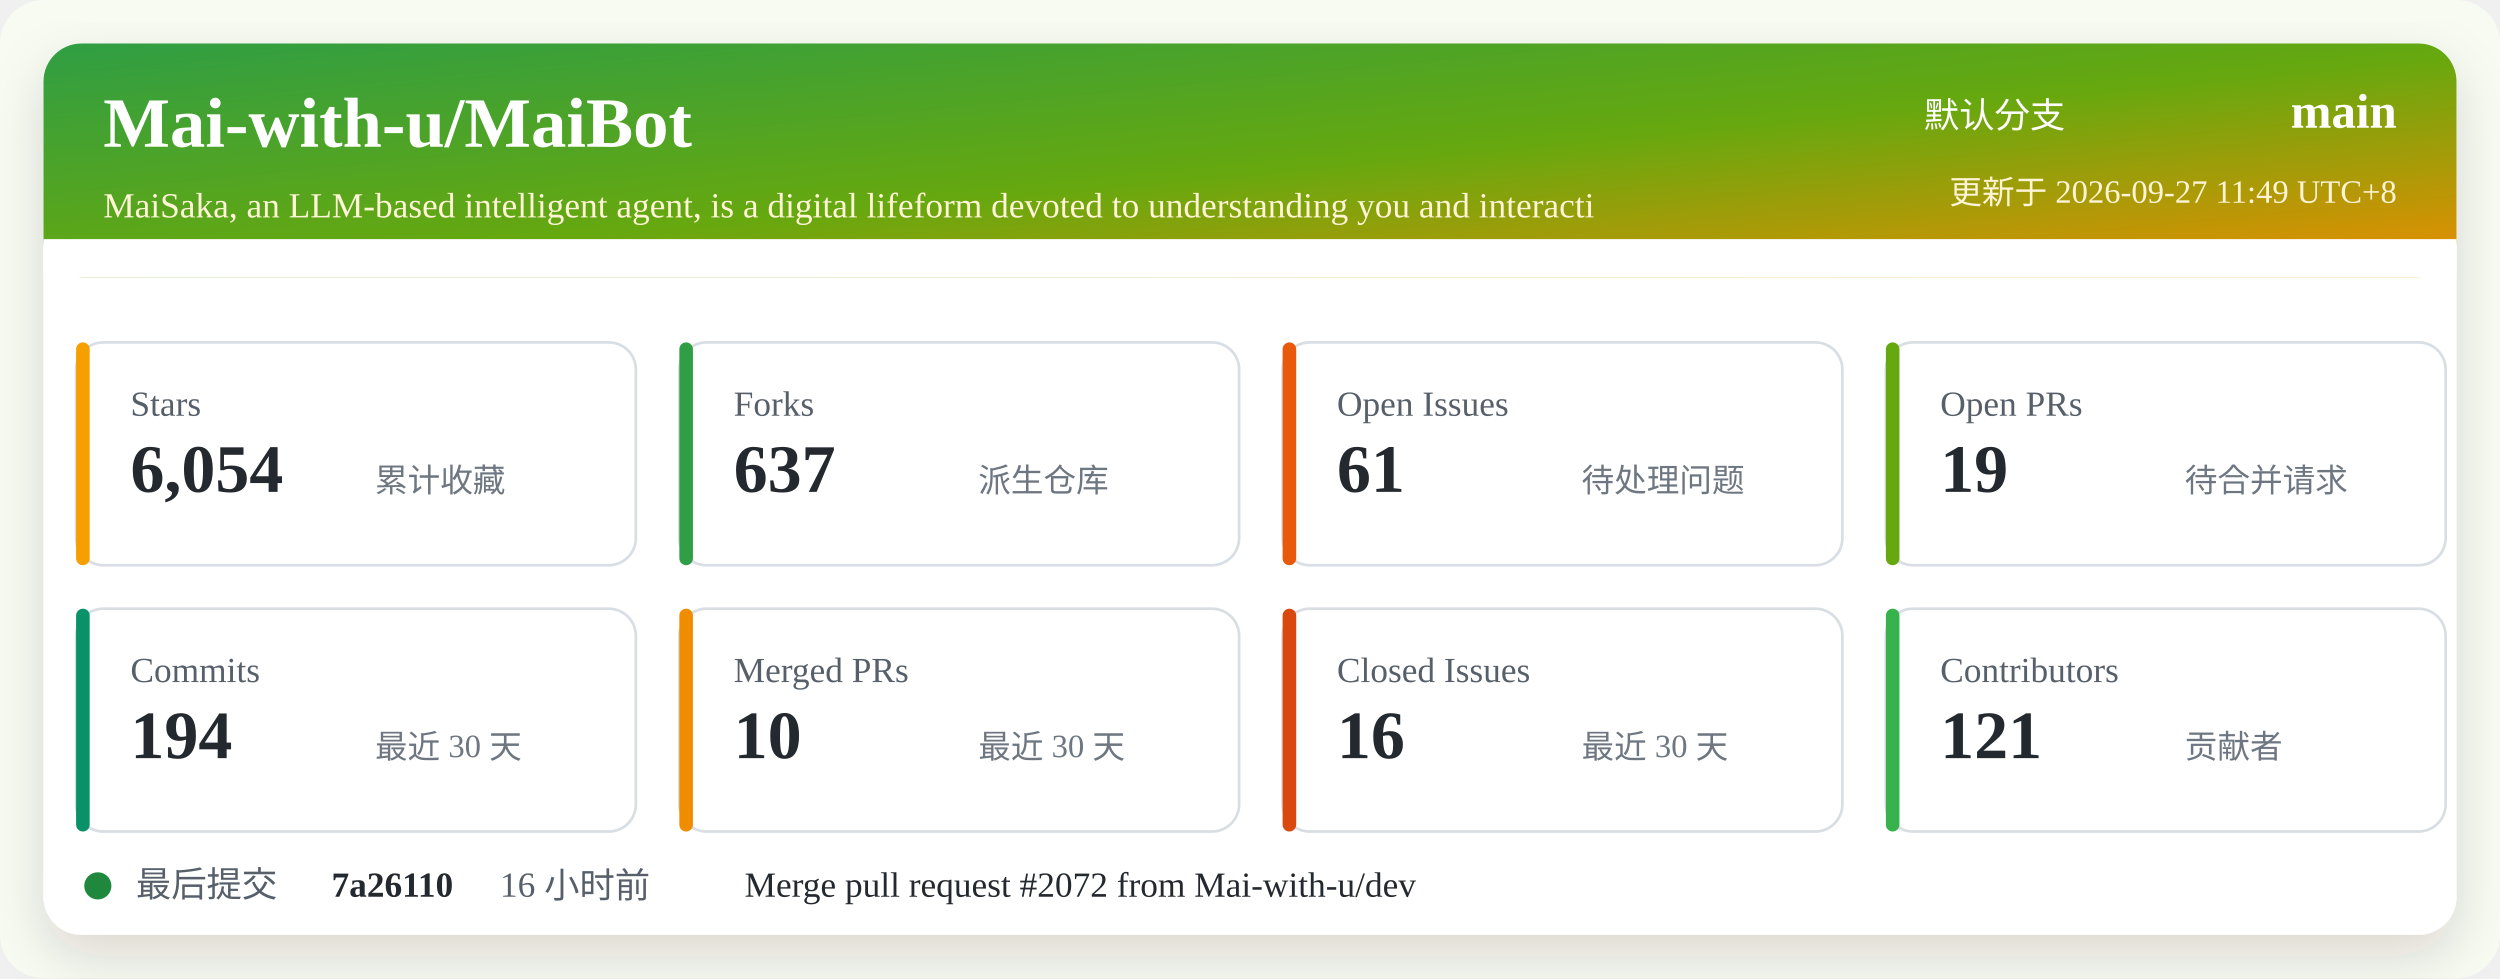
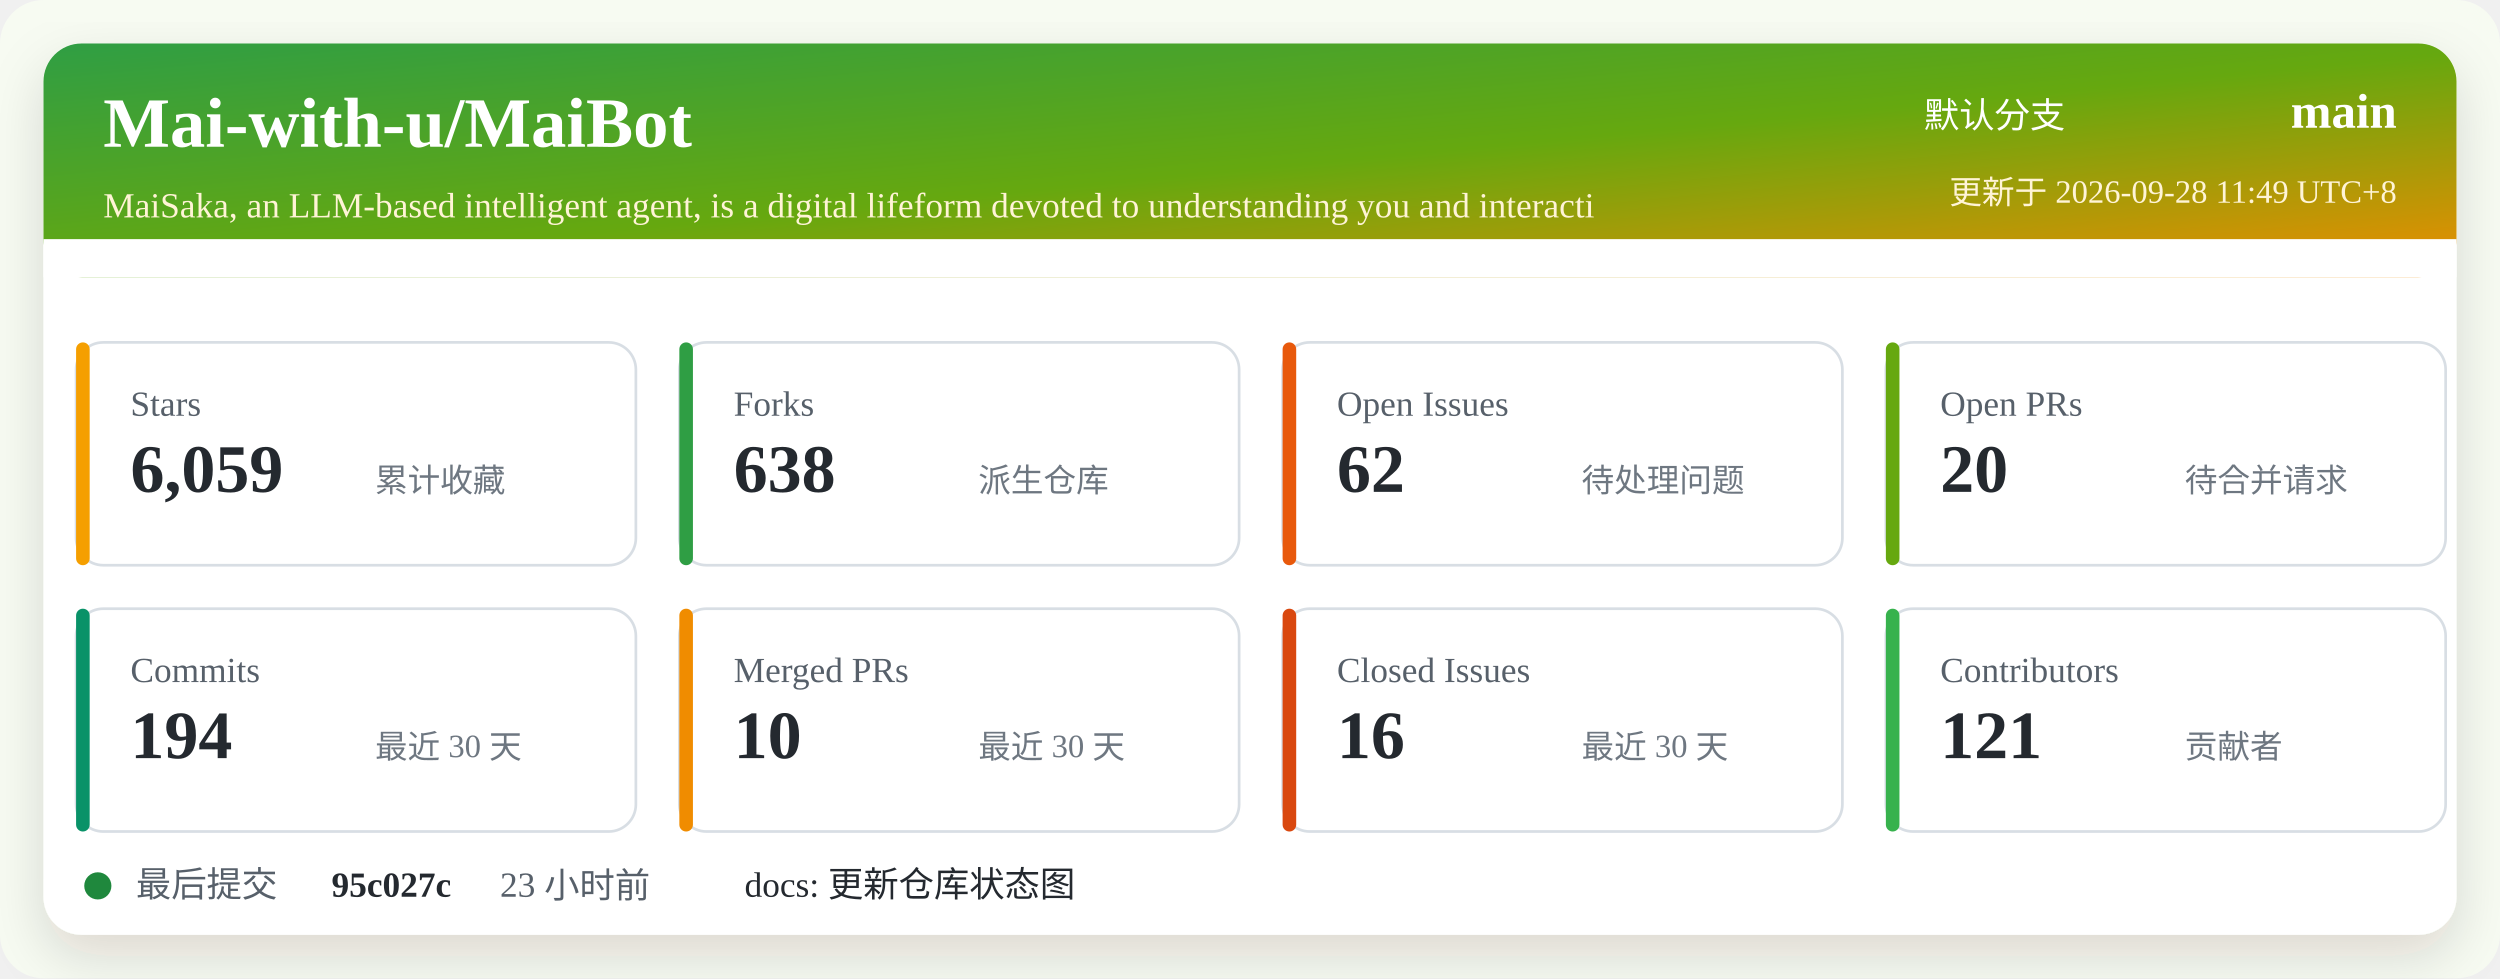
<svg xmlns="http://www.w3.org/2000/svg" width="920" height="360" viewBox="0 0 920 360" role="img" aria-labelledby="title desc">
  <defs>
    <linearGradient id="header" x1="0" x2="1" y1="0" y2="1">
      <stop offset="0%" stop-color="#2f9e44" />
      <stop offset="52%" stop-color="#66a80f" />
      <stop offset="100%" stop-color="#f08c00" />
    </linearGradient>
    <filter id="shadow" x="-5%" y="-5%" width="110%" height="110%">
      <feDropShadow dx="0" dy="8" stdDeviation="10" flood-color="#2b2318" flood-opacity="0.14" />
    </filter>
  </defs>
  <rect width="920" height="360" rx="16" fill="#f7fbf2" />
  <rect x="16" y="16" width="888" height="328" rx="14" fill="#ffffff" filter="url(#shadow)" />
  <rect x="16" y="16" width="888" height="86" rx="14" fill="url(#header)" />
  <path d="M16 88 H904 V102 H16 Z" fill="#ffffff" />
  <text x="38" y="54" fill="#ffffff" font-size="26" font-weight="700">Mai-with-u/MaiBot</text>
  <text x="38" y="80" fill="#fff4d6" font-size="13">MaiSaka, an LLM-based intelligent agent, is a digital lifeform devoted to understanding you and interacti</text>
  <text x="760" y="47" fill="#ffffff" font-size="13" text-anchor="end">默认分支</text>
  <text x="882" y="47" fill="#ffffff" font-size="18" font-weight="700" text-anchor="end">main</text>
-   <text x="882" y="75" fill="#fff4d6" font-size="12" text-anchor="end">更新于 2026-09-27 11:49 UTC+8</text>
+   <text x="882" y="75" fill="#fff4d6" font-size="12" text-anchor="end">更新于 2026-09-28 11:49 UTC+8</text>
  <g transform="translate(28 126)">
    <rect width="206" height="82" rx="10" fill="#ffffff" stroke="#d8dee4" />
    <rect x="0" y="0" width="5" height="82" rx="2.5" fill="#f59f00" />
    <text x="20" y="27" fill="#57606a" font-size="13">Stars</text>
-     <text x="20" y="55" fill="#24292f" font-size="25" font-weight="700">6,054</text>
+     <text x="20" y="55" fill="#24292f" font-size="25" font-weight="700">6,059</text>
    <text x="110" y="55" fill="#6e7781" font-size="12">累计收藏</text>
  </g>
  <g transform="translate(250 126)">
    <rect width="206" height="82" rx="10" fill="#ffffff" stroke="#d8dee4" />
    <rect x="0" y="0" width="5" height="82" rx="2.5" fill="#2f9e44" />
    <text x="20" y="27" fill="#57606a" font-size="13">Forks</text>
-     <text x="20" y="55" fill="#24292f" font-size="25" font-weight="700">637</text>
+     <text x="20" y="55" fill="#24292f" font-size="25" font-weight="700">638</text>
    <text x="110" y="55" fill="#6e7781" font-size="12">派生仓库</text>
  </g>
  <g transform="translate(472 126)">
    <rect width="206" height="82" rx="10" fill="#ffffff" stroke="#d8dee4" />
    <rect x="0" y="0" width="5" height="82" rx="2.5" fill="#e8590c" />
    <text x="20" y="27" fill="#57606a" font-size="13">Open Issues</text>
-     <text x="20" y="55" fill="#24292f" font-size="25" font-weight="700">61</text>
+     <text x="20" y="55" fill="#24292f" font-size="25" font-weight="700">62</text>
    <text x="110" y="55" fill="#6e7781" font-size="12">待处理问题</text>
  </g>
  <g transform="translate(694 126)">
    <rect width="206" height="82" rx="10" fill="#ffffff" stroke="#d8dee4" />
    <rect x="0" y="0" width="5" height="82" rx="2.5" fill="#66a80f" />
    <text x="20" y="27" fill="#57606a" font-size="13">Open PRs</text>
-     <text x="20" y="55" fill="#24292f" font-size="25" font-weight="700">19</text>
+     <text x="20" y="55" fill="#24292f" font-size="25" font-weight="700">20</text>
    <text x="110" y="55" fill="#6e7781" font-size="12">待合并请求</text>
  </g>
  <g transform="translate(28 224)">
    <rect width="206" height="82" rx="10" fill="#ffffff" stroke="#d8dee4" />
    <rect x="0" y="0" width="5" height="82" rx="2.5" fill="#099268" />
    <text x="20" y="27" fill="#57606a" font-size="13">Commits</text>
    <text x="20" y="55" fill="#24292f" font-size="25" font-weight="700">194</text>
    <text x="110" y="55" fill="#6e7781" font-size="12">最近 30 天</text>
  </g>
  <g transform="translate(250 224)">
    <rect width="206" height="82" rx="10" fill="#ffffff" stroke="#d8dee4" />
    <rect x="0" y="0" width="5" height="82" rx="2.5" fill="#f08c00" />
    <text x="20" y="27" fill="#57606a" font-size="13">Merged PRs</text>
    <text x="20" y="55" fill="#24292f" font-size="25" font-weight="700">10</text>
    <text x="110" y="55" fill="#6e7781" font-size="12">最近 30 天</text>
  </g>
  <g transform="translate(472 224)">
    <rect width="206" height="82" rx="10" fill="#ffffff" stroke="#d8dee4" />
    <rect x="0" y="0" width="5" height="82" rx="2.5" fill="#d9480f" />
    <text x="20" y="27" fill="#57606a" font-size="13">Closed Issues</text>
    <text x="20" y="55" fill="#24292f" font-size="25" font-weight="700">16</text>
    <text x="110" y="55" fill="#6e7781" font-size="12">最近 30 天</text>
  </g>
  <g transform="translate(694 224)">
    <rect width="206" height="82" rx="10" fill="#ffffff" stroke="#d8dee4" />
    <rect x="0" y="0" width="5" height="82" rx="2.5" fill="#37b24d" />
    <text x="20" y="27" fill="#57606a" font-size="13">Contributors</text>
    <text x="20" y="55" fill="#24292f" font-size="25" font-weight="700">121</text>
    <text x="110" y="55" fill="#6e7781" font-size="12">贡献者</text>
  </g>
  <g transform="translate(28 318)">
    <circle cx="8" cy="8" r="5" fill="#1f883d" />
    <text x="22" y="12" fill="#57606a" font-size="13">最后提交</text>
-     <text x="94" y="12" fill="#24292f" font-size="13" font-weight="700">7a26110</text>
-     <text x="156" y="12" fill="#57606a" font-size="13">16 小时前</text>
-     <text x="246" y="12" fill="#24292f" font-size="13">Merge pull request #2072 from Mai-with-u/dev</text>
+     <text x="94" y="12" fill="#24292f" font-size="13" font-weight="700">95c027c</text>
+     <text x="156" y="12" fill="#57606a" font-size="13">23 小时前</text>
+     <text x="246" y="12" fill="#24292f" font-size="13">docs: 更新仓库状态图</text>
  </g>
</svg>
